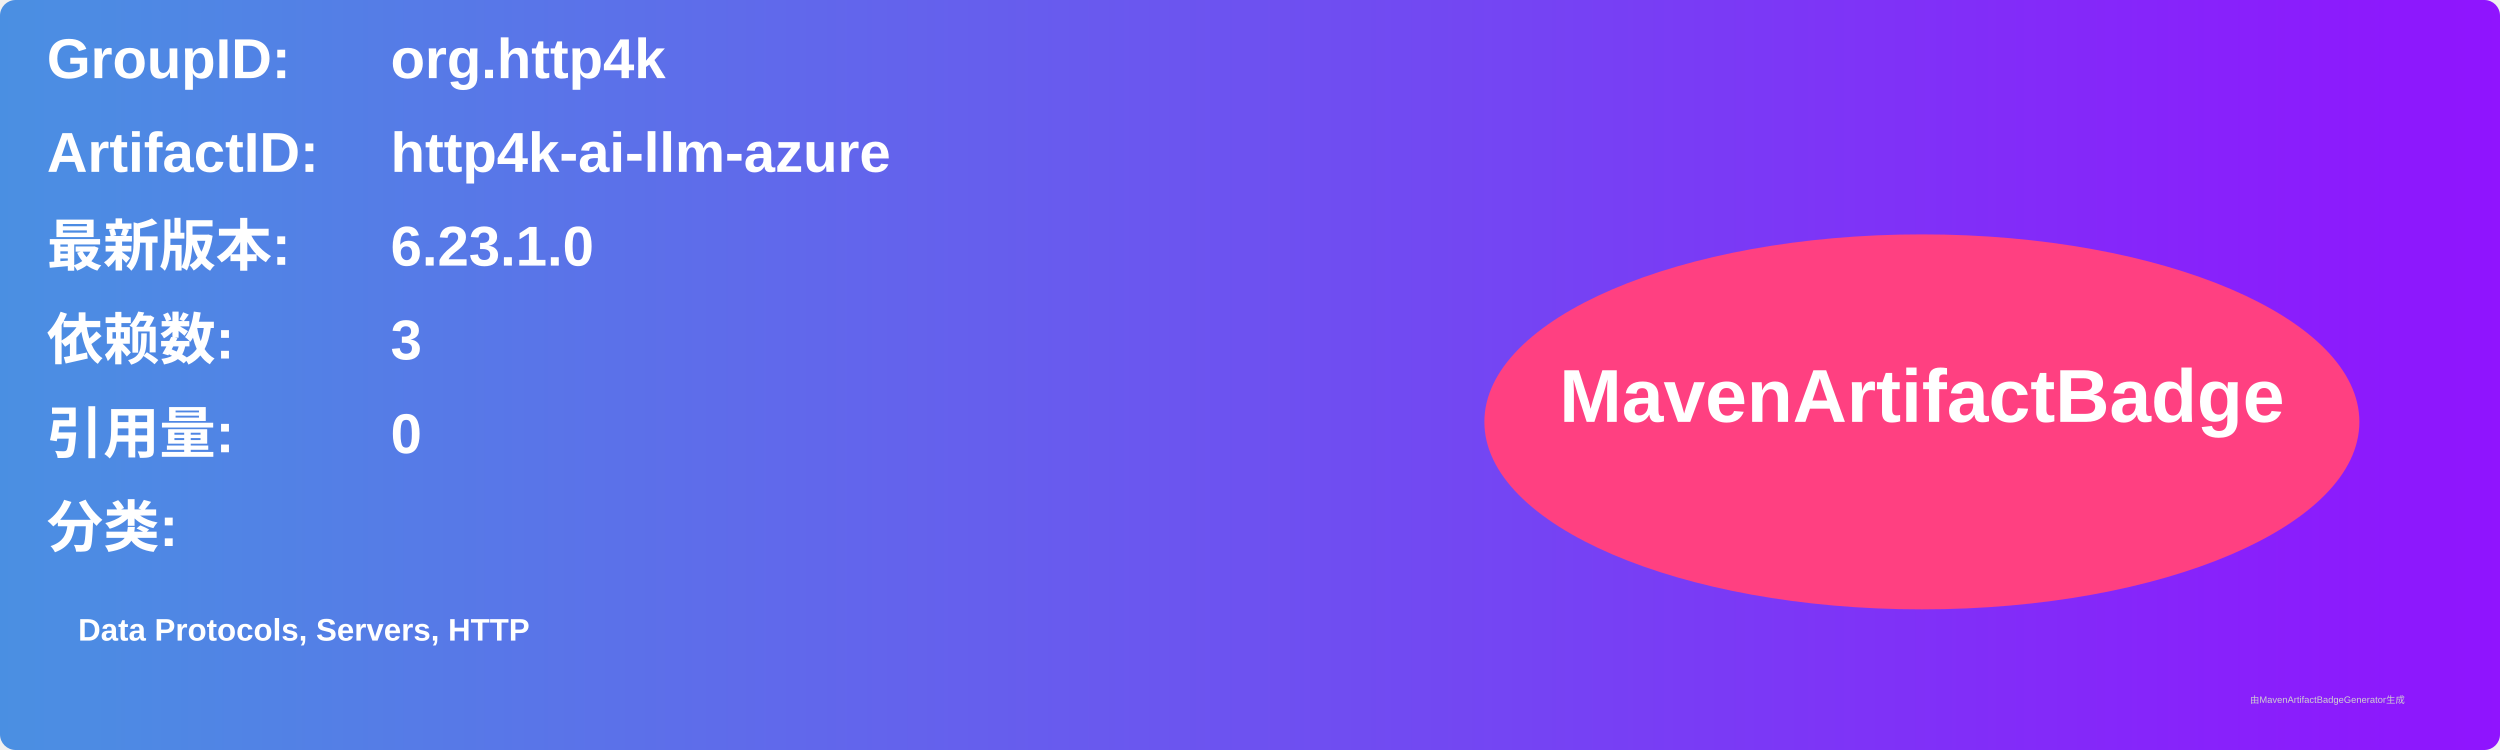
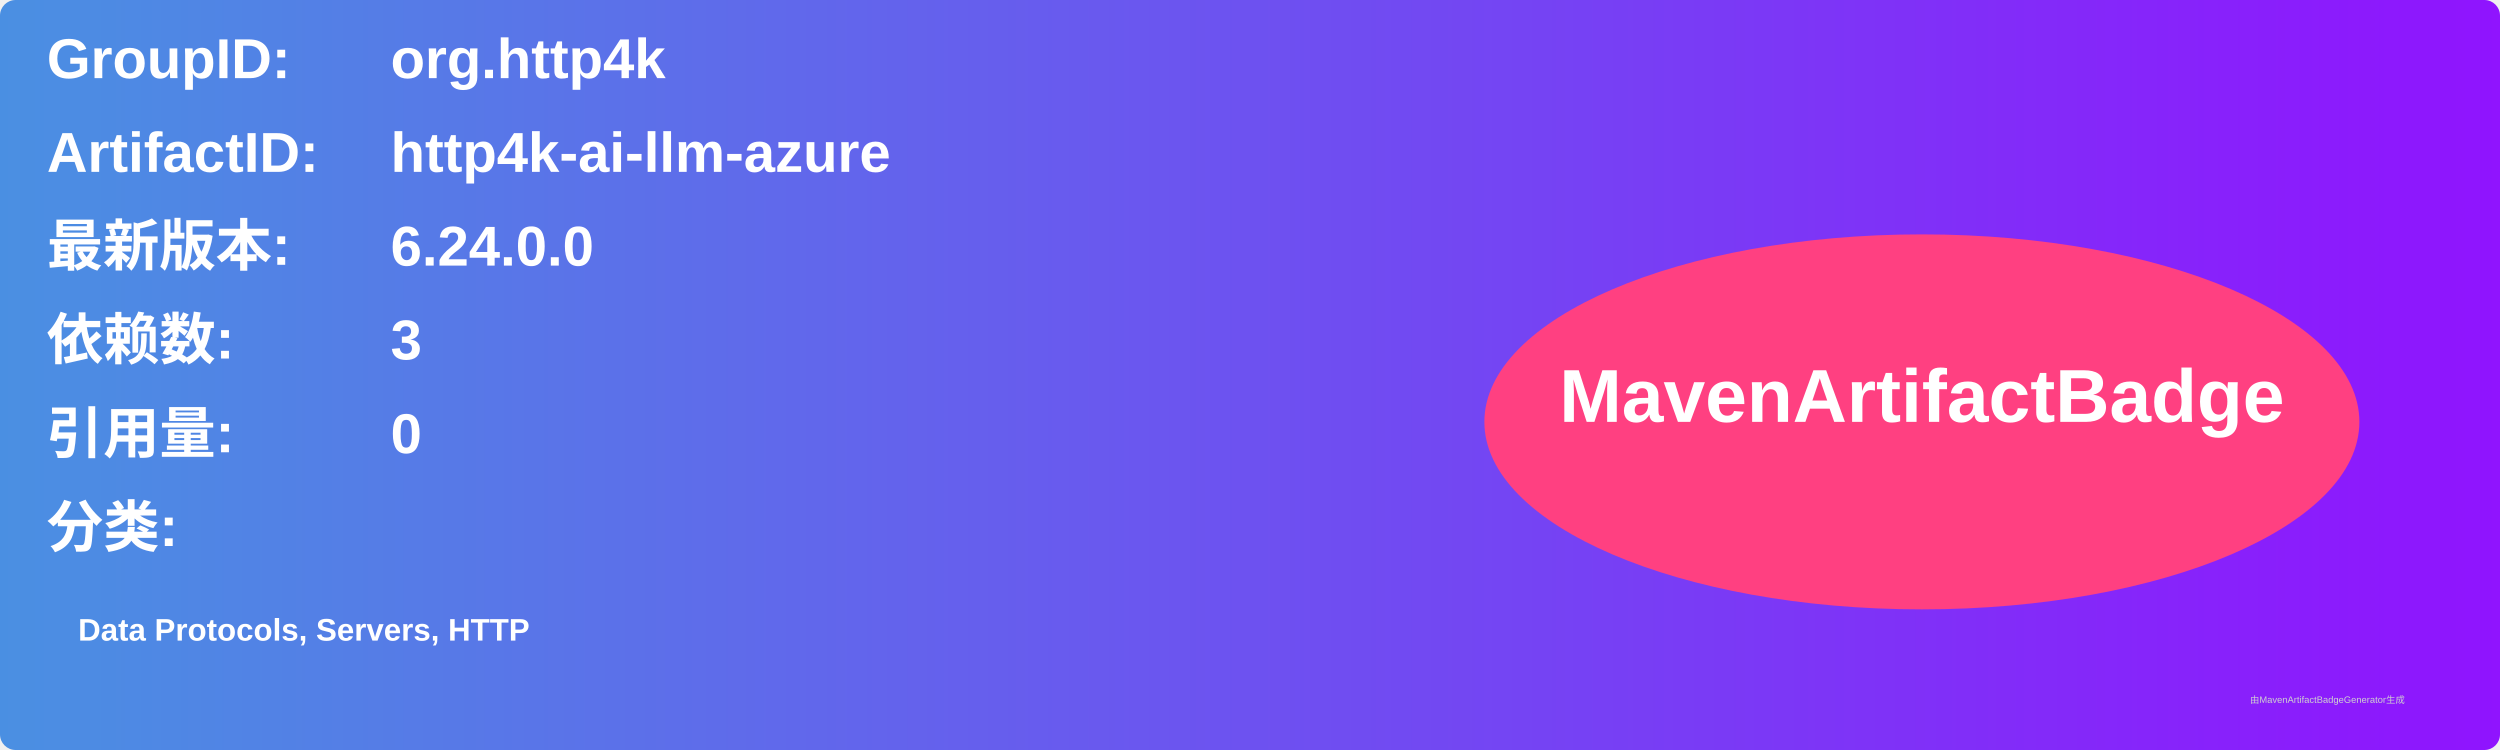
<svg xmlns="http://www.w3.org/2000/svg" width="800" height="240" viewBox="0 0 800 240">
  <linearGradient id="grad" x1="0%" y1="0%" x2="100%" y2="0%">
    <stop offset="0%" stop-color="#4a90e2" />
    <stop offset="100%" stop-color="#9013fe" />
  </linearGradient>
  <rect width="100%" height="100%" rx="5" ry="5" fill="url(#grad)" />
  <g transform="translate(15, 15)">
    <text x="0" y="10" font-family="Arial" font-size="18" fill="white" font-weight="bold" width="260">GroupID:</text>
    <text x="110" y="10" font-family="Arial" font-size="18" fill="white" font-weight="bold" width="460">org.http4k</text>
    <text x="0" y="40" font-family="Arial" font-size="18" fill="white" font-weight="bold" width="260">ArtifactID:</text>
    <text x="110" y="40" font-family="Arial" font-size="18" fill="white" font-weight="bold" width="460">http4k-ai-llm-azure</text>
    <text x="0" y="70" font-family="Arial" font-size="18" fill="white" font-weight="bold">最新版本:</text>
    <text x="110" y="70" font-family="Arial" font-size="18" fill="white" font-weight="bold">
-       <tspan font-weight="bold">6.23.1.0</tspan>
+       <tspan font-weight="bold">6.24.0.0</tspan>
    </text>
    <text x="0" y="100" font-family="Arial" font-size="18" fill="white" font-weight="bold">依赖数: </text>
    <text x="110" y="100" font-family="Arial" font-size="18" fill="white">
      <tspan font-weight="bold">3</tspan>
    </text>
    <text x="0" y="130" font-family="Arial" font-size="18" fill="white" font-weight="bold">引用量: </text>
    <text x="110" y="130" font-family="Arial" font-size="18" fill="white">
      <tspan font-weight="bold">0</tspan>
    </text>
    <text x="0" y="160" font-family="Arial" font-size="18" fill="white" font-weight="bold">分类:</text>
    <text x="10" y="190" font-family="Arial" font-size="10" fill="white">
      <tspan font-weight="bold">Data Protocols, Servers, HTTP</tspan>
    </text>
    <ellipse cx="600" cy="120" rx="140" ry="60" fill="#ff4081" />
    <text x="600" y="120" text-anchor="middle" font-family="Arial" font-size="24" fill="white" font-weight="bold">MavenArtifactBadge</text>
  </g>
  <text x="720" y="225" font-family="Arial" font-size="3" fill="#d0d0d0">由MavenArtifactBadgeGenerator生成</text>
</svg>
